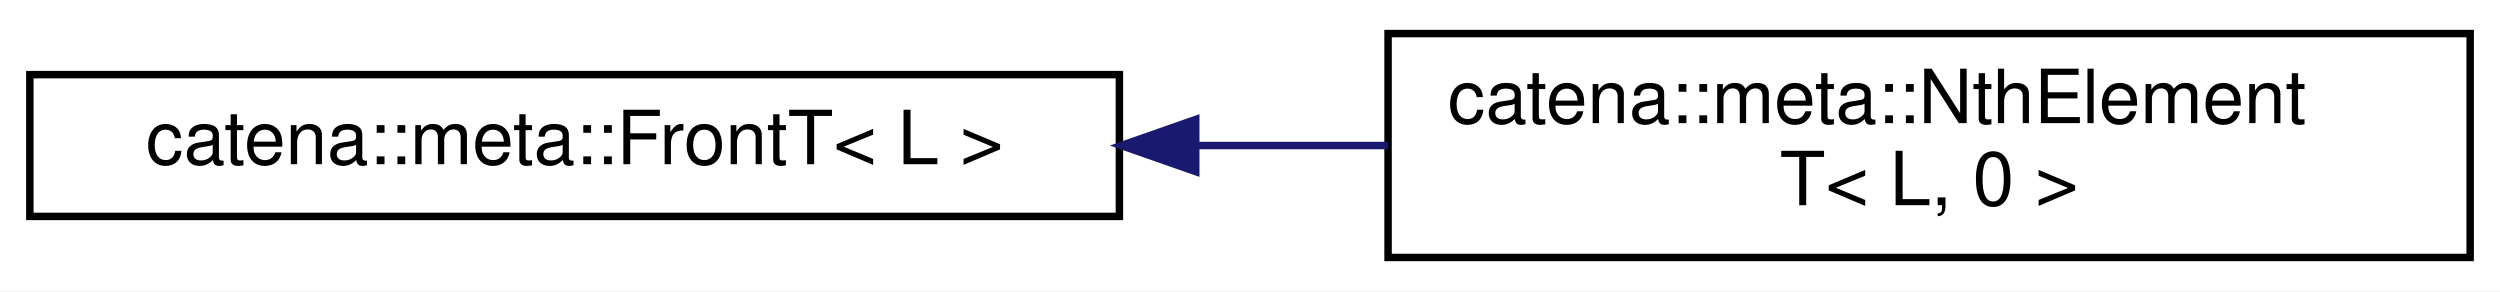
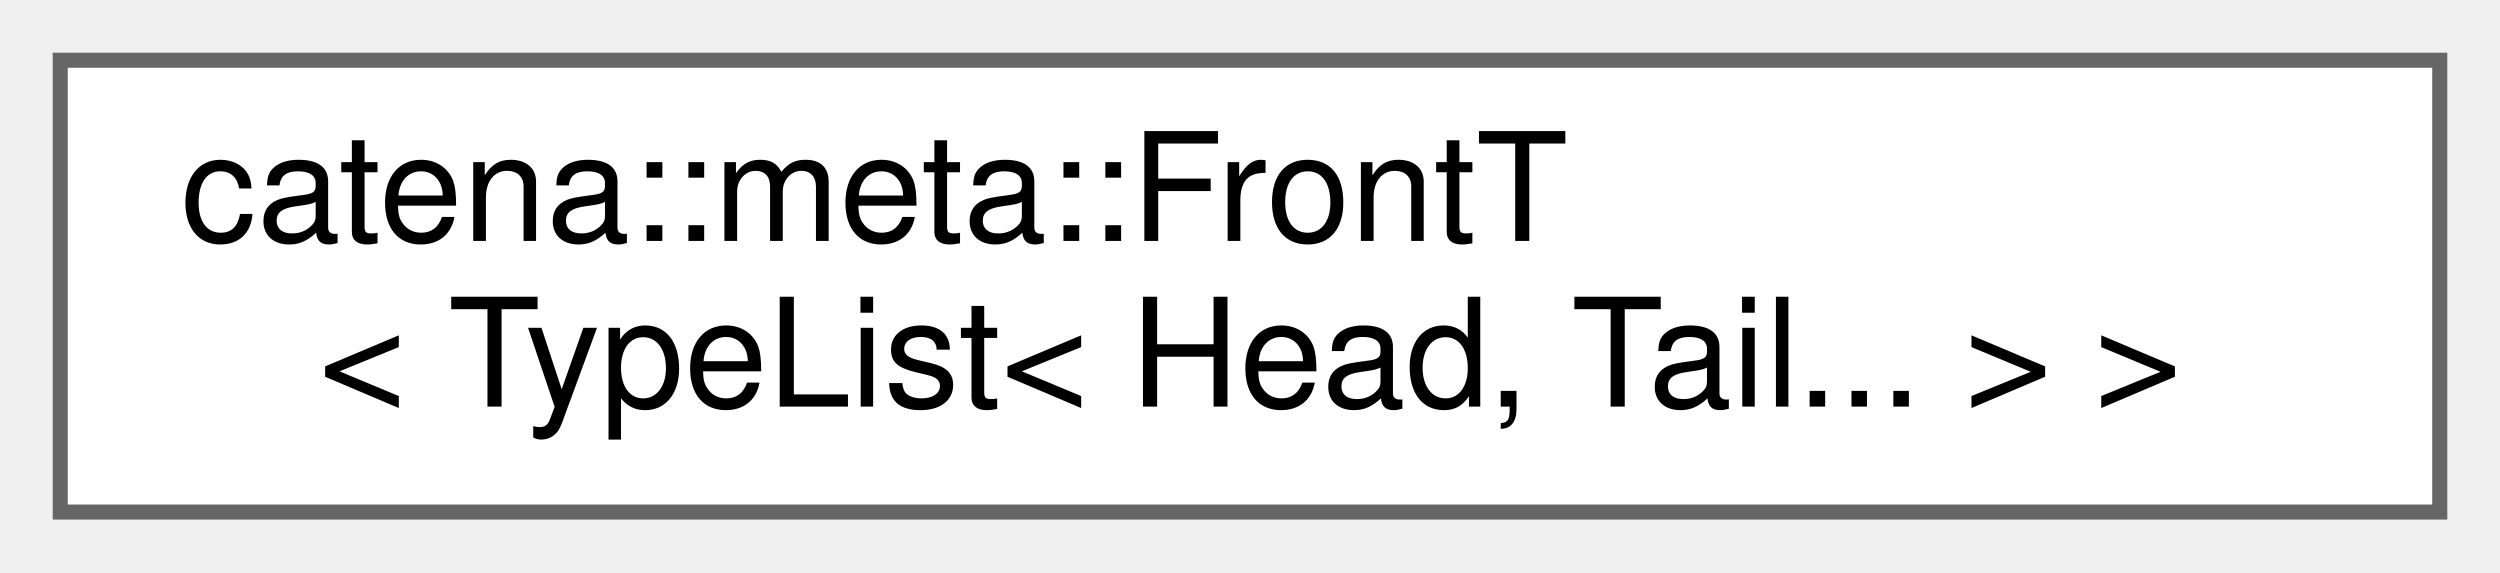
- <svg xmlns="http://www.w3.org/2000/svg" xmlns:xlink="http://www.w3.org/1999/xlink" width="335pt" height="39pt" viewBox="0.00 0.00 335.00 39.00">
-   <g id="graph0" class="graph" transform="scale(1 1) rotate(0) translate(4 35)">
-     <polygon fill="white" stroke="transparent" points="-4,4 -4,-35 331,-35 331,4 -4,4" />
-     <g id="node1" class="node">
-       <g id="a_node1">
-         <a xlink:href="classcatena_1_1meta_1_1FrontT.html" target="_top" xlink:title=" ">
-           <polygon fill="white" stroke="black" points="0,-6 0,-25 146,-25 146,-6 0,-6" />
-           <text text-anchor="middle" x="73" y="-13" font-family="Helvetica,sans-Serif" font-size="10.00">catena::meta::FrontT&lt; L &gt;</text>
+ <svg xmlns="http://www.w3.org/2000/svg" xmlns:xlink="http://www.w3.org/1999/xlink" width="166pt" height="38pt" viewBox="0.00 0.00 166.00 38.00">
+   <g id="graph0" class="graph" transform="scale(1 1) rotate(0) translate(4 34)">
+     <g id="Node000000" class="node">
+       <g id="a_Node000000">
+         <a xlink:href="classcatena_1_1meta_1_1FrontT_3_01TypeList_3_01Head_00_01Tail_8_8_8_01_4_01_4.html" target="_top" xlink:title=" ">
+           <polygon fill="white" stroke="#666666" points="158,-30 0,-30 0,0 158,0 158,-30" />
+           <text text-anchor="start" x="8" y="-18" font-family="Helvetica,sans-Serif" font-size="10.00">catena::meta::FrontT</text>
+           <text text-anchor="middle" x="79" y="-7" font-family="Helvetica,sans-Serif" font-size="10.00">&lt; TypeList&lt; Head, Tail... &gt; &gt;</text>
        </a>
      </g>
    </g>
-     <g id="node2" class="node">
-       <g id="a_node2">
-         <a xlink:href="classcatena_1_1meta_1_1NthElementT_3_01L_00_010_01_4.html" target="_top" xlink:title=" ">
-           <polygon fill="white" stroke="black" points="182,-0.5 182,-30.5 327,-30.5 327,-0.5 182,-0.5" />
-           <text text-anchor="start" x="190" y="-18.5" font-family="Helvetica,sans-Serif" font-size="10.00">catena::meta::NthElement</text>
-           <text text-anchor="middle" x="254.5" y="-7.5" font-family="Helvetica,sans-Serif" font-size="10.00">T&lt; L, 0 &gt;</text>
-         </a>
-       </g>
-     </g>
-     <g id="edge1" class="edge">
-       <path fill="none" stroke="midnightblue" d="M156.26,-15.5C164.85,-15.5 173.54,-15.5 182,-15.5" />
-       <polygon fill="midnightblue" stroke="midnightblue" points="156.23,-12 146.23,-15.5 156.23,-19 156.23,-12" />
-     </g>
  </g>
</svg>
